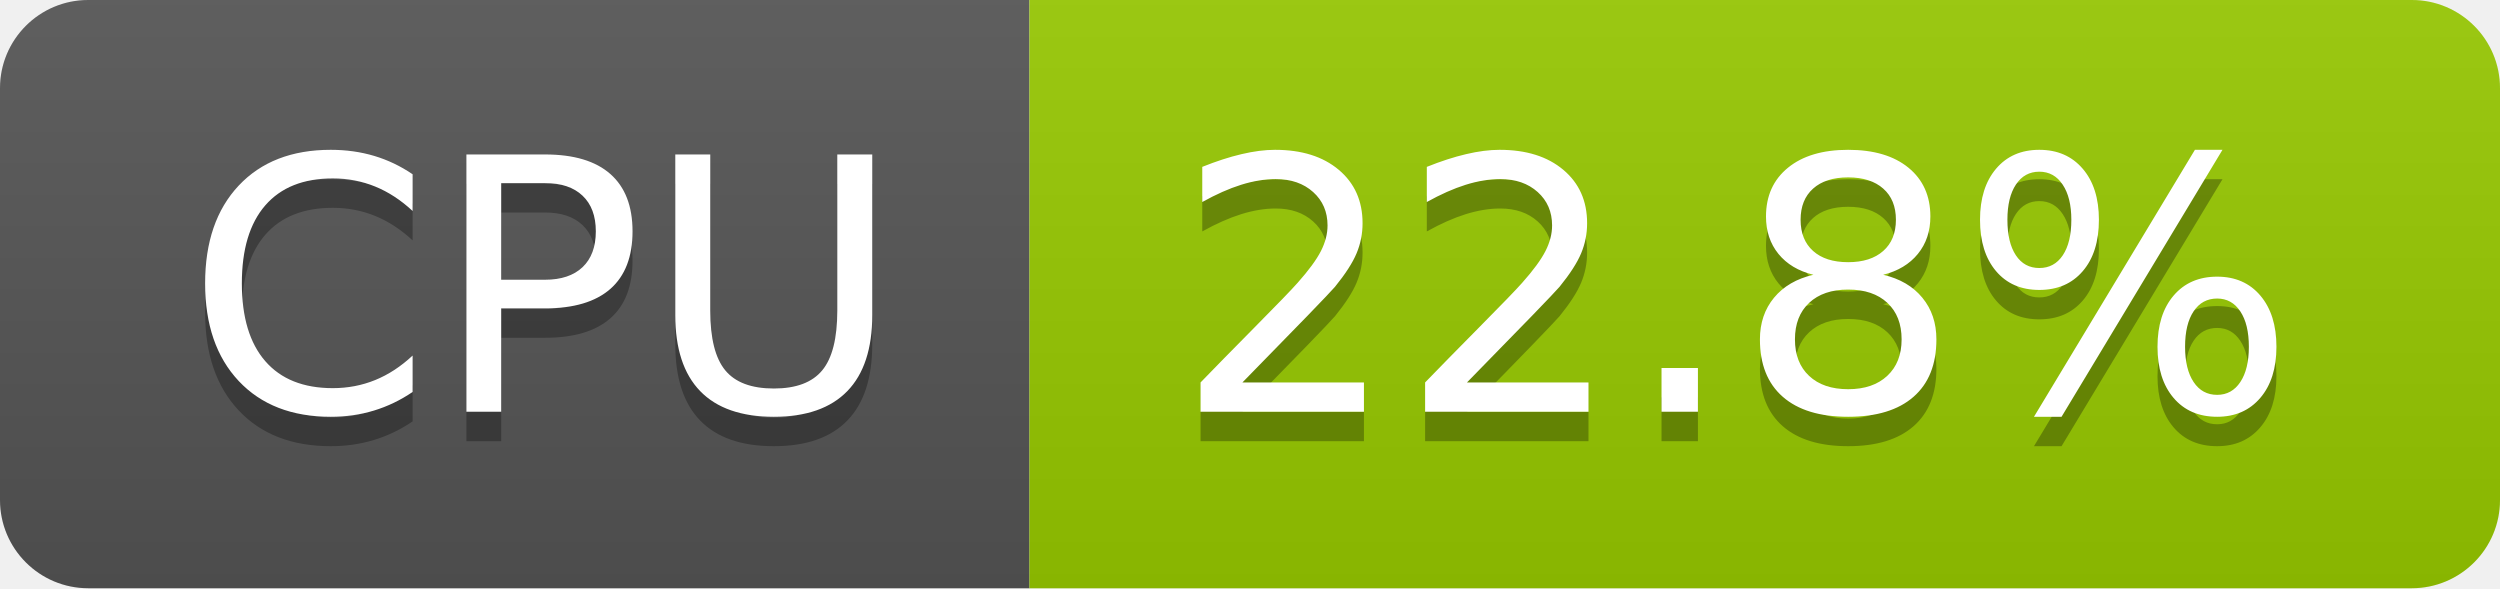
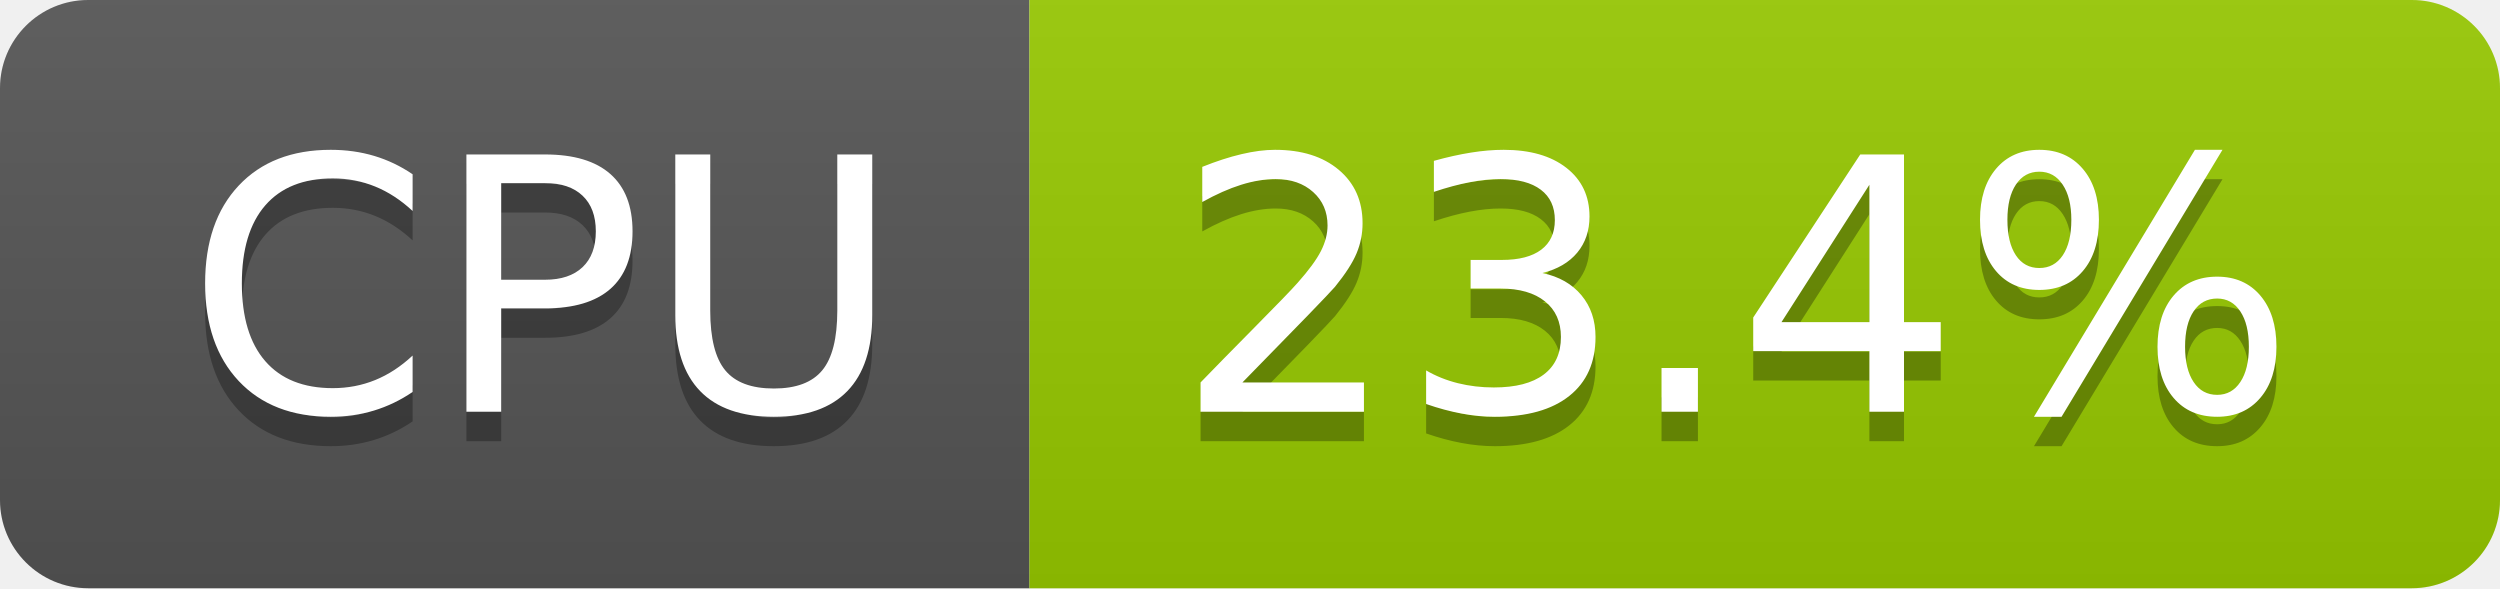
- <svg xmlns="http://www.w3.org/2000/svg" width="85" height="20" role="img" aria-label="CPU: 22.8%">
+ <svg xmlns="http://www.w3.org/2000/svg" width="85" height="20" role="img" aria-label="CPU: 23.4%">
  <linearGradient id="s" x2="0" y2="100%">
    <stop offset="0" stop-color="#bbb" stop-opacity=".1" />
    <stop offset="1" stop-opacity=".1" />
  </linearGradient>
  <clipPath id="r">
    <rect width="85" height="20" rx="3" fill="#fff" />
  </clipPath>
  <g clip-path="url(#r)">
    <rect width="35" height="20" fill="#555" />
    <rect x="35" width="50" height="20" fill="#97ca00" />
    <rect width="85" height="20" fill="url(#s)" />
  </g>
  <g fill="#fff" text-anchor="middle" font-family="Verdana,Geneva,DejaVu Sans,sans-serif" text-rendering="geometricPrecision" font-size="120">
    <text aria-hidden="true" x="185" y="150" fill="#010101" fill-opacity=".3" transform="scale(.1)" textLength="247">CPU</text>
    <text x="185" y="140" transform="scale(.1)" fill="#fff" textLength="247">CPU</text>
-     <text aria-hidden="true" x="590" y="150" fill="#010101" fill-opacity=".3" transform="scale(.1)" textLength="390">22.8%</text>
-     <text x="590" y="140" transform="scale(.1)" fill="#fff" textLength="390">22.8%</text>
+     <text aria-hidden="true" x="590" y="150" fill="#010101" fill-opacity=".3" transform="scale(.1)" textLength="390">23.4%</text>
+     <text x="590" y="140" transform="scale(.1)" fill="#fff" textLength="390">23.4%</text>
  </g>
</svg>
